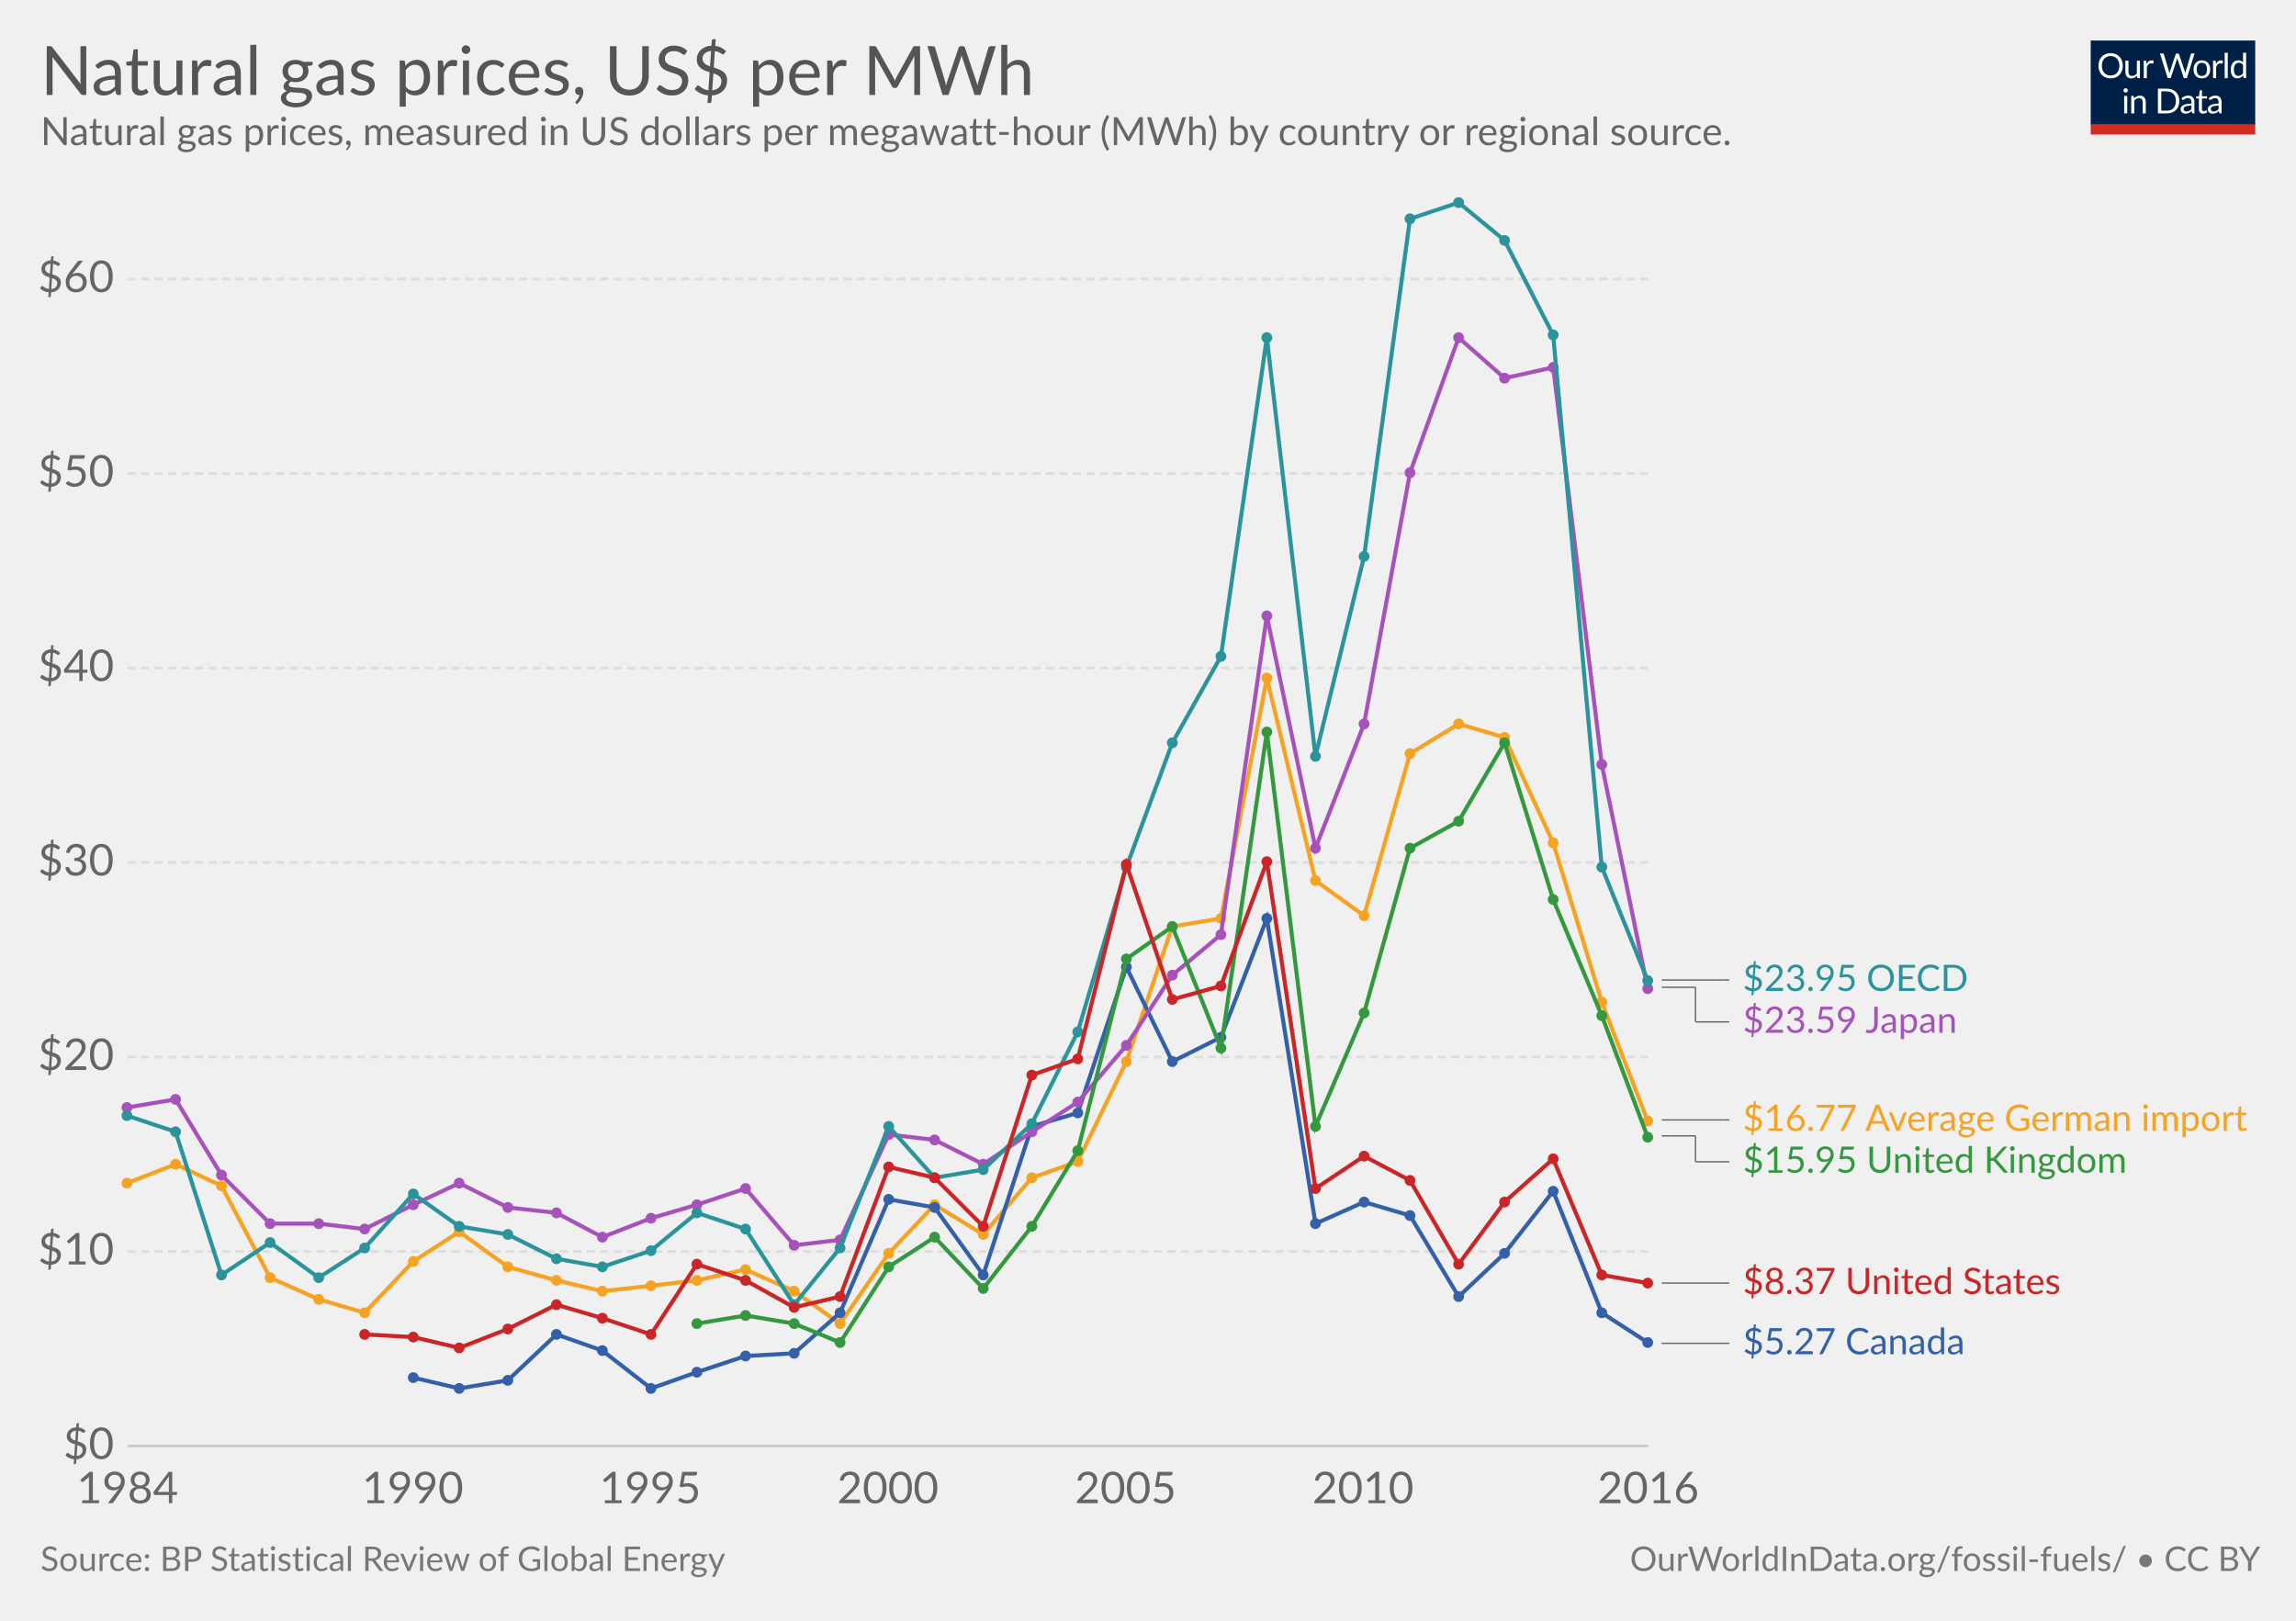
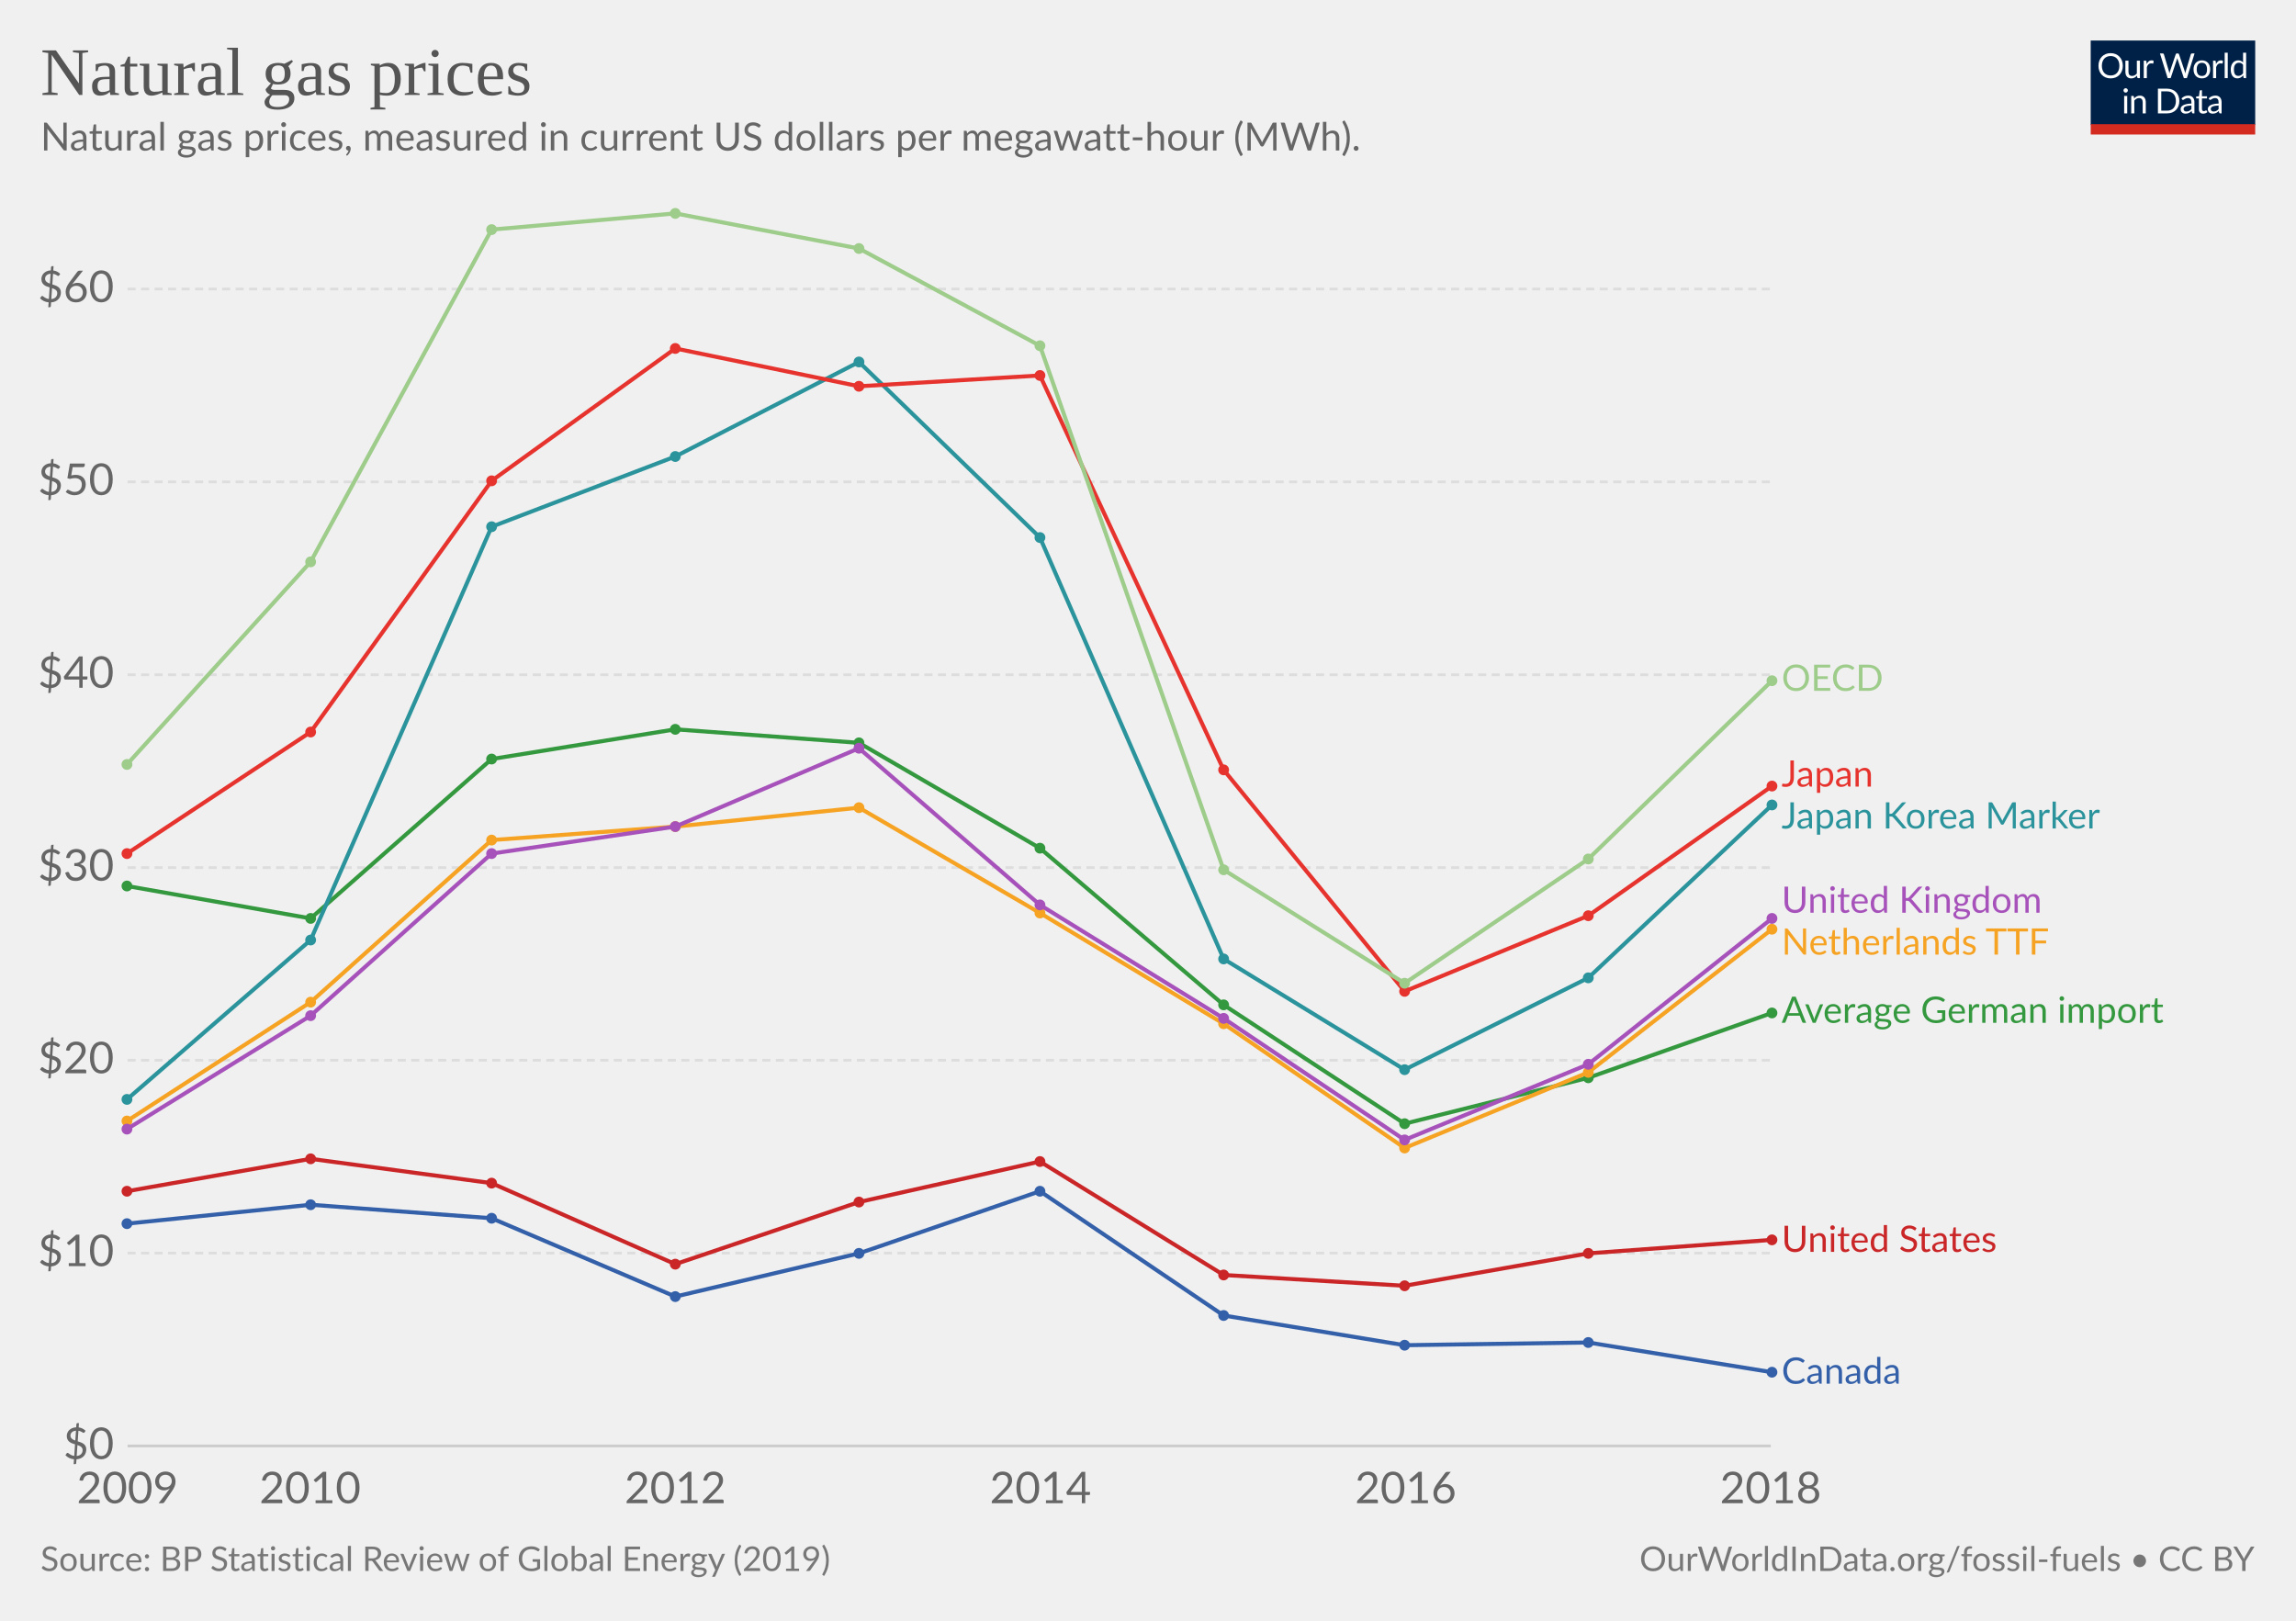
<svg xmlns="http://www.w3.org/2000/svg" version="1.1" style="font-family:Lato, 'Helvetica Neue', Helvetica, Arial, sans-serif;font-size:18px;background-color:white;text-rendering:optimizeLegibility;-webkit-font-smoothing:antialiased" width="850" height="600">
  <g class="HeaderView">
    <g transform="translate(774, 15) scale(0.29)">
      <svg width="210" height="120" viewBox="0 0 210 120" fill="none">
        <g clip-path="url(#clip0)">
          <path d="M0 0H210V107.89H0V0Z" fill="#002147" />
          <path d="M40.979 32.248C40.979 34.609 40.605 36.78 39.857 38.76C39.109 40.725 38.053 42.419 36.689 43.842C35.325 45.265 33.682 46.372 31.761 47.164C29.854 47.941 27.742 48.33 25.425 48.33C23.107 48.33 20.995 47.941 19.089 47.164C17.182 46.372 15.547 45.265 14.183 43.842C12.819 42.419 11.763 40.725 11.015 38.76C10.267 36.78 9.893 34.609 9.893 32.248C9.893 29.887 10.267 27.723 11.015 25.758C11.763 23.778 12.819 22.077 14.183 20.654C15.547 19.217 17.182 18.102 19.089 17.31C20.995 16.518 23.107 16.122 25.425 16.122C27.742 16.122 29.854 16.518 31.761 17.31C33.682 18.102 35.325 19.217 36.689 20.654C38.053 22.077 39.109 23.778 39.857 25.758C40.605 27.723 40.979 29.887 40.979 32.248ZM36.601 32.248C36.601 30.312 36.337 28.574 35.809 27.034C35.281 25.494 34.533 24.196 33.565 23.14C32.597 22.069 31.423 21.248 30.045 20.676C28.666 20.104 27.126 19.818 25.425 19.818C23.738 19.818 22.205 20.104 20.827 20.676C19.448 21.248 18.267 22.069 17.285 23.14C16.317 24.196 15.569 25.494 15.041 27.034C14.513 28.574 14.249 30.312 14.249 32.248C14.249 34.184 14.513 35.922 15.041 37.462C15.569 38.987 16.317 40.285 17.285 41.356C18.267 42.412 19.448 43.226 20.827 43.798C22.205 44.355 23.738 44.634 25.425 44.634C27.126 44.634 28.666 44.355 30.045 43.798C31.423 43.226 32.597 42.412 33.565 41.356C34.533 40.285 35.281 38.987 35.809 37.462C36.337 35.922 36.601 34.184 36.601 32.248ZM62.823 25.714V48H60.491C59.934 48 59.582 47.729 59.435 47.186L59.127 44.788C58.159 45.859 57.074 46.724 55.871 47.384C54.669 48.029 53.29 48.352 51.735 48.352C50.518 48.352 49.44 48.154 48.501 47.758C47.577 47.347 46.8 46.775 46.169 46.042C45.539 45.309 45.062 44.421 44.739 43.38C44.431 42.339 44.277 41.187 44.277 39.926V25.714H48.193V39.926C48.193 41.613 48.575 42.918 49.337 43.842C50.115 44.766 51.295 45.228 52.879 45.228C54.038 45.228 55.116 44.957 56.113 44.414C57.125 43.857 58.057 43.094 58.907 42.126V25.714H62.823ZM71.43 30.18C72.135 28.655 73 27.467 74.027 26.616C75.053 25.751 76.307 25.318 77.789 25.318C78.258 25.318 78.705 25.369 79.131 25.472C79.571 25.575 79.959 25.736 80.297 25.956L80.011 28.882C79.923 29.249 79.703 29.432 79.351 29.432C79.145 29.432 78.845 29.388 78.449 29.3C78.053 29.212 77.605 29.168 77.107 29.168C76.403 29.168 75.772 29.271 75.215 29.476C74.672 29.681 74.181 29.989 73.741 30.4C73.315 30.796 72.927 31.295 72.575 31.896C72.237 32.483 71.929 33.157 71.651 33.92V48H67.713V25.714H69.957C70.382 25.714 70.675 25.795 70.837 25.956C70.998 26.117 71.108 26.396 71.167 26.792L71.43 30.18ZM132.589 16.474L122.755 48H118.927L110.941 23.954C110.867 23.719 110.794 23.47 110.721 23.206C110.662 22.942 110.596 22.663 110.523 22.37C110.449 22.663 110.376 22.942 110.303 23.206C110.23 23.47 110.156 23.719 110.083 23.954L102.053 48H98.225L88.391 16.474H91.933C92.314 16.474 92.629 16.569 92.879 16.76C93.143 16.951 93.311 17.193 93.385 17.486L99.897 39.398C99.999 39.794 100.095 40.219 100.183 40.674C100.285 41.129 100.381 41.613 100.469 42.126C100.571 41.613 100.674 41.129 100.777 40.674C100.894 40.205 101.019 39.779 101.151 39.398L108.565 17.486C108.653 17.237 108.821 17.009 109.071 16.804C109.335 16.584 109.65 16.474 110.017 16.474H111.249C111.63 16.474 111.938 16.569 112.173 16.76C112.407 16.951 112.583 17.193 112.701 17.486L120.093 39.398C120.225 39.779 120.342 40.19 120.445 40.63C120.562 41.07 120.672 41.532 120.775 42.016C120.848 41.532 120.929 41.07 121.017 40.63C121.105 40.19 121.2 39.779 121.303 39.398L127.837 17.486C127.91 17.222 128.072 16.987 128.321 16.782C128.585 16.577 128.9 16.474 129.267 16.474H132.589ZM141.94 25.362C143.568 25.362 145.034 25.633 146.34 26.176C147.645 26.719 148.76 27.489 149.684 28.486C150.608 29.483 151.312 30.693 151.796 32.116C152.294 33.524 152.544 35.101 152.544 36.846C152.544 38.606 152.294 40.19 151.796 41.598C151.312 43.006 150.608 44.209 149.684 45.206C148.76 46.203 147.645 46.973 146.34 47.516C145.034 48.044 143.568 48.308 141.94 48.308C140.297 48.308 138.816 48.044 137.496 47.516C136.19 46.973 135.076 46.203 134.152 45.206C133.228 44.209 132.516 43.006 132.018 41.598C131.534 40.19 131.292 38.606 131.292 36.846C131.292 35.101 131.534 33.524 132.018 32.116C132.516 30.693 133.228 29.483 134.152 28.486C135.076 27.489 136.19 26.719 137.496 26.176C138.816 25.633 140.297 25.362 141.94 25.362ZM141.94 45.25C144.14 45.25 145.782 44.517 146.868 43.05C147.953 41.569 148.496 39.508 148.496 36.868C148.496 34.213 147.953 32.145 146.868 30.664C145.782 29.183 144.14 28.442 141.94 28.442C140.825 28.442 139.85 28.633 139.014 29.014C138.192 29.395 137.503 29.945 136.946 30.664C136.403 31.383 135.992 32.27 135.714 33.326C135.45 34.367 135.318 35.548 135.318 36.868C135.318 39.508 135.86 41.569 136.946 43.05C138.046 44.517 139.71 45.25 141.94 45.25ZM159.908 30.18C160.612 28.655 161.478 27.467 162.504 26.616C163.531 25.751 164.785 25.318 166.266 25.318C166.736 25.318 167.183 25.369 167.608 25.472C168.048 25.575 168.437 25.736 168.774 25.956L168.488 28.882C168.4 29.249 168.18 29.432 167.828 29.432C167.623 29.432 167.322 29.388 166.926 29.3C166.53 29.212 166.083 29.168 165.584 29.168C164.88 29.168 164.25 29.271 163.692 29.476C163.15 29.681 162.658 29.989 162.218 30.4C161.793 30.796 161.404 31.295 161.052 31.896C160.715 32.483 160.407 33.157 160.128 33.92V48H156.19V25.714H158.434C158.86 25.714 159.153 25.795 159.314 25.956C159.476 26.117 159.586 26.396 159.644 26.792L159.908 30.18ZM174.946 15.594V48H171.03V15.594H174.946ZM194.496 31.016C193.763 30.033 192.971 29.351 192.12 28.97C191.269 28.574 190.316 28.376 189.26 28.376C187.192 28.376 185.601 29.117 184.486 30.598C183.371 32.079 182.814 34.191 182.814 36.934C182.814 38.386 182.939 39.633 183.188 40.674C183.437 41.701 183.804 42.551 184.288 43.226C184.772 43.886 185.366 44.37 186.07 44.678C186.774 44.986 187.573 45.14 188.468 45.14C189.759 45.14 190.881 44.847 191.834 44.26C192.802 43.673 193.689 42.845 194.496 41.774V31.016ZM198.412 15.594V48H196.08C195.523 48 195.171 47.729 195.024 47.186L194.672 44.48C193.719 45.624 192.633 46.548 191.416 47.252C190.199 47.956 188.791 48.308 187.192 48.308C185.916 48.308 184.757 48.066 183.716 47.582C182.675 47.083 181.787 46.357 181.054 45.404C180.321 44.451 179.756 43.263 179.36 41.84C178.964 40.417 178.766 38.782 178.766 36.934C178.766 35.291 178.986 33.766 179.426 32.358C179.866 30.935 180.497 29.703 181.318 28.662C182.139 27.621 183.144 26.807 184.332 26.22C185.535 25.619 186.884 25.318 188.38 25.318C189.744 25.318 190.91 25.553 191.878 26.022C192.861 26.477 193.733 27.115 194.496 27.936V15.594H198.412ZM46.614 70.714V93H42.698V70.714H46.614ZM47.45 63.718C47.45 64.099 47.369 64.459 47.208 64.796C47.061 65.119 46.856 65.412 46.592 65.676C46.343 65.925 46.042 66.123 45.69 66.27C45.352 66.417 44.993 66.49 44.612 66.49C44.23 66.49 43.871 66.417 43.534 66.27C43.211 66.123 42.925 65.925 42.676 65.676C42.426 65.412 42.228 65.119 42.082 64.796C41.935 64.459 41.862 64.099 41.862 63.718C41.862 63.337 41.935 62.977 42.082 62.64C42.228 62.288 42.426 61.987 42.676 61.738C42.925 61.474 43.211 61.269 43.534 61.122C43.871 60.975 44.23 60.902 44.612 60.902C44.993 60.902 45.352 60.975 45.69 61.122C46.042 61.269 46.343 61.474 46.592 61.738C46.856 61.987 47.061 62.288 47.208 62.64C47.369 62.977 47.45 63.337 47.45 63.718ZM55.424 73.948C55.908 73.405 56.422 72.914 56.964 72.474C57.507 72.034 58.079 71.66 58.68 71.352C59.296 71.029 59.941 70.787 60.616 70.626C61.306 70.45 62.046 70.362 62.838 70.362C64.055 70.362 65.126 70.567 66.05 70.978C66.989 71.374 67.766 71.946 68.382 72.694C69.013 73.427 69.49 74.315 69.812 75.356C70.135 76.397 70.296 77.549 70.296 78.81V93H66.358V78.81C66.358 77.123 65.969 75.818 65.192 74.894C64.43 73.955 63.264 73.486 61.694 73.486C60.535 73.486 59.45 73.765 58.438 74.322C57.441 74.879 56.517 75.635 55.666 76.588V93H51.728V70.714H54.082C54.639 70.714 54.984 70.985 55.116 71.528L55.424 73.948ZM113.129 77.248C113.129 79.609 112.755 81.758 112.007 83.694C111.259 85.63 110.203 87.287 108.839 88.666C107.475 90.045 105.832 91.115 103.911 91.878C102.004 92.626 99.892 93 97.575 93H85.805V61.474H97.575C99.892 61.474 102.004 61.855 103.911 62.618C105.832 63.366 107.475 64.437 108.839 65.83C110.203 67.209 111.259 68.866 112.007 70.802C112.755 72.738 113.129 74.887 113.129 77.248ZM108.751 77.248C108.751 75.312 108.487 73.581 107.959 72.056C107.431 70.531 106.683 69.24 105.715 68.184C104.747 67.128 103.574 66.321 102.195 65.764C100.816 65.207 99.276 64.928 97.575 64.928H90.073V89.546H97.575C99.276 89.546 100.816 89.267 102.195 88.71C103.574 88.153 104.747 87.353 105.715 86.312C106.683 85.256 107.431 83.965 107.959 82.44C108.487 80.915 108.751 79.184 108.751 77.248ZM128.553 82.968C126.749 83.027 125.209 83.173 123.933 83.408C122.672 83.628 121.638 83.921 120.831 84.288C120.039 84.655 119.46 85.087 119.093 85.586C118.741 86.085 118.565 86.642 118.565 87.258C118.565 87.845 118.661 88.351 118.851 88.776C119.042 89.201 119.299 89.553 119.621 89.832C119.959 90.096 120.347 90.294 120.787 90.426C121.242 90.543 121.726 90.602 122.239 90.602C122.929 90.602 123.559 90.536 124.131 90.404C124.703 90.257 125.239 90.052 125.737 89.788C126.251 89.524 126.735 89.209 127.189 88.842C127.659 88.475 128.113 88.057 128.553 87.588V82.968ZM115.903 73.86C117.135 72.672 118.463 71.785 119.885 71.198C121.308 70.611 122.885 70.318 124.615 70.318C125.862 70.318 126.969 70.523 127.937 70.934C128.905 71.345 129.719 71.917 130.379 72.65C131.039 73.383 131.538 74.271 131.875 75.312C132.213 76.353 132.381 77.497 132.381 78.744V93H130.643C130.262 93 129.969 92.941 129.763 92.824C129.558 92.692 129.397 92.443 129.279 92.076L128.839 89.964C128.253 90.507 127.681 90.991 127.123 91.416C126.566 91.827 125.979 92.179 125.363 92.472C124.747 92.751 124.087 92.963 123.383 93.11C122.694 93.271 121.924 93.352 121.073 93.352C120.208 93.352 119.394 93.235 118.631 93C117.869 92.751 117.201 92.384 116.629 91.9C116.072 91.416 115.625 90.807 115.287 90.074C114.965 89.326 114.803 88.446 114.803 87.434C114.803 86.554 115.045 85.711 115.529 84.904C116.013 84.083 116.798 83.357 117.883 82.726C118.969 82.095 120.384 81.582 122.129 81.186C123.875 80.775 126.016 80.541 128.553 80.482V78.744C128.553 77.013 128.179 75.708 127.431 74.828C126.683 73.933 125.591 73.486 124.153 73.486C123.185 73.486 122.371 73.611 121.711 73.86C121.066 74.095 120.501 74.366 120.017 74.674C119.548 74.967 119.137 75.239 118.785 75.488C118.448 75.723 118.111 75.84 117.773 75.84C117.509 75.84 117.282 75.774 117.091 75.642C116.901 75.495 116.739 75.319 116.607 75.114L115.903 73.86ZM143.568 93.352C141.808 93.352 140.451 92.861 139.498 91.878C138.559 90.895 138.09 89.48 138.09 87.632V73.992H135.406C135.171 73.992 134.973 73.926 134.812 73.794C134.65 73.647 134.57 73.427 134.57 73.134V71.572L138.222 71.11L139.124 64.224C139.168 64.004 139.263 63.828 139.41 63.696C139.571 63.549 139.776 63.476 140.026 63.476H142.006V71.154H148.452V73.992H142.006V87.368C142.006 88.307 142.233 89.003 142.688 89.458C143.142 89.913 143.729 90.14 144.448 90.14C144.858 90.14 145.21 90.089 145.504 89.986C145.812 89.869 146.076 89.744 146.296 89.612C146.516 89.48 146.699 89.363 146.846 89.26C147.007 89.143 147.146 89.084 147.264 89.084C147.469 89.084 147.652 89.209 147.814 89.458L148.958 91.328C148.283 91.959 147.469 92.457 146.516 92.824C145.562 93.176 144.58 93.352 143.568 93.352ZM163.253 82.968C161.449 83.027 159.909 83.173 158.633 83.408C157.372 83.628 156.338 83.921 155.531 84.288C154.739 84.655 154.16 85.087 153.793 85.586C153.441 86.085 153.265 86.642 153.265 87.258C153.265 87.845 153.36 88.351 153.551 88.776C153.742 89.201 153.998 89.553 154.321 89.832C154.658 90.096 155.047 90.294 155.487 90.426C155.942 90.543 156.426 90.602 156.939 90.602C157.628 90.602 158.259 90.536 158.831 90.404C159.403 90.257 159.938 90.052 160.437 89.788C160.95 89.524 161.434 89.209 161.889 88.842C162.358 88.475 162.813 88.057 163.253 87.588V82.968ZM150.603 73.86C151.835 72.672 153.162 71.785 154.585 71.198C156.008 70.611 157.584 70.318 159.315 70.318C160.562 70.318 161.669 70.523 162.637 70.934C163.605 71.345 164.419 71.917 165.079 72.65C165.739 73.383 166.238 74.271 166.575 75.312C166.912 76.353 167.081 77.497 167.081 78.744V93H165.343C164.962 93 164.668 92.941 164.463 92.824C164.258 92.692 164.096 92.443 163.979 92.076L163.539 89.964C162.952 90.507 162.38 90.991 161.823 91.416C161.266 91.827 160.679 92.179 160.063 92.472C159.447 92.751 158.787 92.963 158.083 93.11C157.394 93.271 156.624 93.352 155.773 93.352C154.908 93.352 154.094 93.235 153.331 93C152.568 92.751 151.901 92.384 151.329 91.9C150.772 91.416 150.324 90.807 149.987 90.074C149.664 89.326 149.503 88.446 149.503 87.434C149.503 86.554 149.745 85.711 150.229 84.904C150.713 84.083 151.498 83.357 152.583 82.726C153.668 82.095 155.084 81.582 156.829 81.186C158.574 80.775 160.716 80.541 163.253 80.482V78.744C163.253 77.013 162.879 75.708 162.131 74.828C161.383 73.933 160.29 73.486 158.853 73.486C157.885 73.486 157.071 73.611 156.411 73.86C155.766 74.095 155.201 74.366 154.717 74.674C154.248 74.967 153.837 75.239 153.485 75.488C153.148 75.723 152.81 75.84 152.473 75.84C152.209 75.84 151.982 75.774 151.791 75.642C151.6 75.495 151.439 75.319 151.307 75.114L150.603 73.86Z" fill="white" />
          <rect y="106.789" width="210" height="13.211" fill="#D42B21" />
        </g>
        <defs>
          <clipPath id="clip0">
            <rect width="210" height="120" fill="white" />
          </clipPath>
        </defs>
      </svg>
    </g>
-     <a href="https://ourworldindata.org/grapher/natural-gas-prices" target="_blank">
+     <a href="https://ourworldindata.org/grapher/natural-gas-prices" style="font-family:&quot;Playfair Display&quot;, Georgia, &quot;Times New Roman&quot;, serif" target="_blank">
      <text font-size="25.20" x="15.0" y="35.2" fill="#555">
-         <tspan x="15" y="35.16">Natural gas prices, US$ per MWh</tspan>
+         <tspan x="15" y="35.16">Natural gas prices</tspan>
      </text>
    </a>
-     <text font-size="14.40" x="15.0" y="53.7" fill="#666">
-       <tspan x="15" y="53.72">Natural gas prices, measured in US dollars per megawatt-hour (MWh) by country or regional source.</tspan>
+     <text font-size="14.40" x="15.0" y="55.7" fill="#666">
+       <tspan x="15" y="55.72">Natural gas prices, measured in current US dollars per megawatt-hour (MWh).</tspan>
    </text>
  </g>
  <g class="LineChart">
    <defs>
-       <clipPath id="boundsClip-2879">
-         <rect x="37.216" y="0" width="830" height="963.8" />
+       <clipPath id="boundsClip-104">
+         <rect x="37.216" y="0" width="830" height="955.8" />
      </clipPath>
    </defs>
    <g class="AxisBoxView">
      <g class="HorizontalAxis">
-         <text x="47.2" y="556.5" fill="#666" text-anchor="middle" font-size="16.2">1984</text>
-         <text x="152.8" y="556.5" fill="#666" text-anchor="middle" font-size="16.2">1990</text>
-         <text x="240.7" y="556.5" fill="#666" text-anchor="middle" font-size="16.2">1995</text>
-         <text x="328.7" y="556.5" fill="#666" text-anchor="middle" font-size="16.2">2000</text>
-         <text x="416.7" y="556.5" fill="#666" text-anchor="middle" font-size="16.2">2005</text>
-         <text x="504.6" y="556.5" fill="#666" text-anchor="middle" font-size="16.2">2010</text>
-         <text x="610.2" y="556.5" fill="#666" text-anchor="middle" font-size="16.2">2016</text>
+         <text x="47.2" y="556.5" fill="#666" text-anchor="middle" font-size="16.2">2009</text>
+         <text x="114.8" y="556.5" fill="#666" text-anchor="middle" font-size="16.2">2010</text>
+         <text x="250" y="556.5" fill="#666" text-anchor="middle" font-size="16.2">2012</text>
+         <text x="385.2" y="556.5" fill="#666" text-anchor="middle" font-size="16.2">2014</text>
+         <text x="520.4" y="556.5" fill="#666" text-anchor="middle" font-size="16.2">2016</text>
+         <text x="655.5" y="556.5" fill="#666" text-anchor="middle" font-size="16.2">2018</text>
      </g>
      <g class="VerticalAxis">
        <text x="42.22" y="535.3" fill="#666" dominant-baseline="middle" text-anchor="end" font-size="16.2">$0</text>
-         <text x="42.22" y="463.3" fill="#666" dominant-baseline="middle" text-anchor="end" font-size="16.2">$10</text>
-         <text x="42.22" y="391.3" fill="#666" dominant-baseline="middle" text-anchor="end" font-size="16.2">$20</text>
-         <text x="42.22" y="319.3" fill="#666" dominant-baseline="middle" text-anchor="end" font-size="16.2">$30</text>
-         <text x="42.22" y="247.3" fill="#666" dominant-baseline="middle" text-anchor="end" font-size="16.2">$40</text>
-         <text x="42.22" y="175.3" fill="#666" dominant-baseline="middle" text-anchor="end" font-size="16.2">$50</text>
-         <text x="42.22" y="103.3" fill="#666" dominant-baseline="middle" text-anchor="end" font-size="16.2">$60</text>
+         <text x="42.22" y="463.9" fill="#666" dominant-baseline="middle" text-anchor="end" font-size="16.2">$10</text>
+         <text x="42.22" y="392.5" fill="#666" dominant-baseline="middle" text-anchor="end" font-size="16.2">$20</text>
+         <text x="42.22" y="321.2" fill="#666" dominant-baseline="middle" text-anchor="end" font-size="16.2">$30</text>
+         <text x="42.22" y="249.8" fill="#666" dominant-baseline="middle" text-anchor="end" font-size="16.2">$40</text>
+         <text x="42.22" y="178.4" fill="#666" dominant-baseline="middle" text-anchor="end" font-size="16.2">$50</text>
+         <text x="42.22" y="107" fill="#666" dominant-baseline="middle" text-anchor="end" font-size="16.2">$60</text>
      </g>
      <g class="AxisGridLines">
-         <line x1="47.22" y1="535.3" x2="610.19" y2="535.3" stroke="#ccc" />
-         <line x1="47.22" y1="463.3" x2="610.19" y2="463.3" stroke="#ddd" stroke-dasharray="3,2" />
-         <line x1="47.22" y1="391.3" x2="610.19" y2="391.3" stroke="#ddd" stroke-dasharray="3,2" />
-         <line x1="47.22" y1="319.3" x2="610.19" y2="319.3" stroke="#ddd" stroke-dasharray="3,2" />
-         <line x1="47.22" y1="247.3" x2="610.19" y2="247.3" stroke="#ddd" stroke-dasharray="3,2" />
-         <line x1="47.22" y1="175.3" x2="610.19" y2="175.3" stroke="#ddd" stroke-dasharray="3,2" />
-         <line x1="47.22" y1="103.3" x2="610.19" y2="103.3" stroke="#ddd" stroke-dasharray="3,2" />
-       </g>
-     </g>
-     <g clip-path="url(#boundsClip-2879)">
-       <g class="HeightedLegend clickable">
-         <g class="legendMark">
-           <g class="indicator">
-             <line x1="615.19" y1="362.8" x2="637.69" y2="362.8" stroke="#666" stroke-width="0.5" />
-             <line x1="637.69" y1="362.8" x2="637.69" y2="362.8" stroke="#666" stroke-width="0.5" />
-             <line x1="637.69" y1="362.8" x2="640.19" y2="362.8" stroke="#666" stroke-width="0.5" />
-           </g>
-           <rect x="610.19" y="356.05" width="119.375" height="13.5" fill="#fff" opacity="0" />
-           <text font-size="13.50" x="645.2" y="366.9" fill="#2a939b">
-             <tspan x="645.19" y="366.85">$23.95 OECD</tspan>
-           </text>
-         </g>
-         <g class="legendMark">
-           <g class="indicator">
-             <line x1="615.19" y1="365.5" x2="627.69" y2="365.5" stroke="#666" stroke-width="0.5" />
-             <line x1="627.69" y1="365.5" x2="627.69" y2="378.3" stroke="#666" stroke-width="0.5" />
-             <line x1="627.69" y1="378.3" x2="640.19" y2="378.3" stroke="#666" stroke-width="0.5" />
-           </g>
-           <rect x="610.19" y="371.55" width="117.35" height="13.5" fill="#fff" opacity="0" />
-           <text font-size="13.50" x="645.2" y="382.4" fill="#a652ba">
-             <tspan x="645.19" y="382.35">$23.59 Japan</tspan>
-           </text>
-         </g>
-         <g class="legendMark">
-           <g class="indicator">
-             <line x1="615.19" y1="414.6" x2="637.69" y2="414.6" stroke="#666" stroke-width="0.5" />
-             <line x1="637.69" y1="414.6" x2="637.69" y2="414.6" stroke="#666" stroke-width="0.5" />
-             <line x1="637.69" y1="414.6" x2="640.19" y2="414.6" stroke="#666" stroke-width="0.5" />
-           </g>
-           <rect x="610.19" y="407.85" width="224.81" height="13.5" fill="#fff" opacity="0" />
-           <text font-size="13.50" x="645.2" y="418.7" fill="#f6a324">
-             <tspan x="645.19" y="418.65">$16.77 Average German import</tspan>
-           </text>
-         </g>
-         <g class="legendMark">
-           <g class="indicator">
-             <line x1="615.19" y1="420.5" x2="627.69" y2="420.5" stroke="#666" stroke-width="0.5" />
-             <line x1="627.69" y1="420.5" x2="627.69" y2="430.1" stroke="#666" stroke-width="0.5" />
-             <line x1="627.69" y1="430.1" x2="640.19" y2="430.1" stroke="#666" stroke-width="0.5" />
-           </g>
-           <rect x="610.19" y="423.35" width="176.75" height="13.5" fill="#fff" opacity="0" />
-           <text font-size="13.50" x="645.2" y="434.2" fill="#34983f">
-             <tspan x="645.19" y="434.15">$15.95 United Kingdom</tspan>
-           </text>
-         </g>
-         <g class="legendMark">
-           <g class="indicator">
-             <line x1="615.19" y1="475" x2="627.69" y2="475" stroke="#666" stroke-width="0.5" />
-             <line x1="627.69" y1="475" x2="627.69" y2="475" stroke="#666" stroke-width="0.5" />
-             <line x1="627.69" y1="475" x2="640.19" y2="475" stroke="#666" stroke-width="0.5" />
-           </g>
-           <rect x="610.19" y="468.25" width="154.205" height="13.5" fill="#fff" opacity="0" />
-           <text font-size="13.50" x="645.2" y="479.1" fill="#ca2628">
-             <tspan x="645.19" y="479.05">$8.37 United States</tspan>
-           </text>
-         </g>
-         <g class="legendMark">
-           <g class="indicator">
-             <line x1="615.19" y1="497.3" x2="627.69" y2="497.3" stroke="#666" stroke-width="0.5" />
-             <line x1="627.69" y1="497.3" x2="627.69" y2="497.3" stroke="#666" stroke-width="0.5" />
-             <line x1="627.69" y1="497.3" x2="640.19" y2="497.3" stroke="#666" stroke-width="0.5" />
-           </g>
-           <rect x="610.19" y="490.55" width="120.32" height="13.5" fill="#fff" opacity="0" />
-           <text font-size="13.50" x="645.2" y="501.4" fill="#3360a9">
-             <tspan x="645.19" y="501.35">$5.27 Canada</tspan>
+         <line x1="47.22" y1="535.3" x2="655.55" y2="535.3" stroke="#ccc" />
+         <line x1="47.22" y1="463.9" x2="655.55" y2="463.9" stroke="#ddd" stroke-dasharray="3,2" />
+         <line x1="47.22" y1="392.5" x2="655.55" y2="392.5" stroke="#ddd" stroke-dasharray="3,2" />
+         <line x1="47.22" y1="321.2" x2="655.55" y2="321.2" stroke="#ddd" stroke-dasharray="3,2" />
+         <line x1="47.22" y1="249.8" x2="655.55" y2="249.8" stroke="#ddd" stroke-dasharray="3,2" />
+         <line x1="47.22" y1="178.4" x2="655.55" y2="178.4" stroke="#ddd" stroke-dasharray="3,2" />
+         <line x1="47.22" y1="107" x2="655.55" y2="107" stroke="#ddd" stroke-dasharray="3,2" />
+       </g>
+     </g>
+     <g clip-path="url(#boundsClip-104)">
+       <g class="HeightedLegend" style="cursor:pointer">
+         <g class="legendMark">
+           <rect x="655.55" y="244.95" width="74.015" height="13.5" fill="#fff" opacity="0" />
+           <text font-size="13.50" x="659.5" y="255.8" fill="#9ecc8a">
+             <tspan x="659.55" y="255.75">OECD</tspan>
+           </text>
+         </g>
+         <g class="legendMark">
+           <rect x="655.55" y="280.4" width="71.99" height="13.5" fill="#fff" opacity="0" />
+           <text font-size="13.50" x="659.5" y="291.2" fill="#e6332e">
+             <tspan x="659.55" y="291.2">Japan</tspan>
+           </text>
+         </g>
+         <g class="legendMark">
+           <rect x="655.55" y="295.9" width="157.715" height="13.5" fill="#fff" opacity="0" />
+           <text font-size="13.50" x="659.5" y="306.7" fill="#2a939b">
+             <tspan x="659.55" y="306.7">Japan Korea Marker</tspan>
+           </text>
+         </g>
+         <g class="legendMark">
+           <rect x="655.55" y="327.1" width="131.39" height="13.5" fill="#fff" opacity="0" />
+           <text font-size="13.50" x="659.5" y="337.9" fill="#a652ba">
+             <tspan x="659.55" y="337.9">United Kingdom</tspan>
+           </text>
+         </g>
+         <g class="legendMark">
+           <rect x="655.55" y="342.6" width="136.52" height="13.5" fill="#fff" opacity="0" />
+           <text font-size="13.50" x="659.5" y="353.4" fill="#f6a324">
+             <tspan x="659.55" y="353.4">Netherlands TTF</tspan>
+           </text>
+         </g>
+         <g class="legendMark">
+           <rect x="655.55" y="367.85" width="179.45" height="13.5" fill="#fff" opacity="0" />
+           <text font-size="13.50" x="659.5" y="378.7" fill="#34983f">
+             <tspan x="659.55" y="378.65">Average German import</tspan>
+           </text>
+         </g>
+         <g class="legendMark">
+           <rect x="655.55" y="452.65" width="116.405" height="13.5" fill="#fff" opacity="0" />
+           <text font-size="13.50" x="659.5" y="463.4" fill="#ca2628">
+             <tspan x="659.55" y="463.45">United States</tspan>
+           </text>
+         </g>
+         <g class="legendMark">
+           <rect x="655.55" y="501.45" width="82.52" height="13.5" fill="#fff" opacity="0" />
+           <text font-size="13.50" x="659.5" y="512.3" fill="#3360a9">
+             <tspan x="659.55" y="512.25">Canada</tspan>
          </text>
        </g>
      </g>
      <g class="Lines">
-         <rect x="47" y="75" width="563" height="461" fill="rgba(255,255,255,0)" opacity="0" />
+         <rect x="47" y="79" width="608" height="457" fill="rgba(255,255,255,0)" opacity="0" />
        <g class="key-Average-German-import_0">
-           <path stroke="#f6a324" stroke-linecap="round" d="M47 438L65 431L82 439L100 473L118 481L135 486L153 467L170 456L188 469L206 474L223 478L241 476L258 474L276 470L294 478L311 490L329 464L346 446L364 457L382 436L399 430L417 393L434 343L452 340L469 251L487 326L505 339L522 279L540 268L557 273L575 312L593 371L610 415" fill="none" stroke-width="1.5" />
+           <path stroke="#34983f" stroke-linecap="round" d="M47 328L115 340L182 281L250 270L318 275L385 314L453 372L520 416L588 399L656 375" fill="none" stroke-width="1.5" />
+           <g fill="#34983f">
+             <circle cx="47" cy="328" r="2" />
+             <circle cx="115" cy="340" r="2" />
+             <circle cx="182" cy="281" r="2" />
+             <circle cx="250" cy="270" r="2" />
+             <circle cx="318" cy="275" r="2" />
+             <circle cx="385" cy="314" r="2" />
+             <circle cx="453" cy="372" r="2" />
+             <circle cx="520" cy="416" r="2" />
+             <circle cx="588" cy="399" r="2" />
+             <circle cx="656" cy="375" r="2" />
+           </g>
+         </g>
+         <g class="key-Canada_0">
+           <path stroke="#3360a9" stroke-linecap="round" d="M47 453L115 446L182 451L250 480L318 464L385 441L453 487L520 498L588 497L656 508" fill="none" stroke-width="1.5" />
+           <g fill="#3360a9">
+             <circle cx="47" cy="453" r="2" />
+             <circle cx="115" cy="446" r="2" />
+             <circle cx="182" cy="451" r="2" />
+             <circle cx="250" cy="480" r="2" />
+             <circle cx="318" cy="464" r="2" />
+             <circle cx="385" cy="441" r="2" />
+             <circle cx="453" cy="487" r="2" />
+             <circle cx="520" cy="498" r="2" />
+             <circle cx="588" cy="497" r="2" />
+             <circle cx="656" cy="508" r="2" />
+           </g>
+         </g>
+         <g class="key-Japan-Korea-Marker_0">
+           <path stroke="#2a939b" stroke-linecap="round" d="M47 407L115 348L182 195L250 169L318 134L385 199L453 355L520 396L588 362L656 298" fill="none" stroke-width="1.5" />
+           <g fill="#2a939b">
+             <circle cx="47" cy="407" r="2" />
+             <circle cx="115" cy="348" r="2" />
+             <circle cx="182" cy="195" r="2" />
+             <circle cx="250" cy="169" r="2" />
+             <circle cx="318" cy="134" r="2" />
+             <circle cx="385" cy="199" r="2" />
+             <circle cx="453" cy="355" r="2" />
+             <circle cx="520" cy="396" r="2" />
+             <circle cx="588" cy="362" r="2" />
+             <circle cx="656" cy="298" r="2" />
+           </g>
+         </g>
+         <g class="key-Japan_0">
+           <path stroke="#e6332e" stroke-linecap="round" d="M47 316L115 271L182 178L250 129L318 143L385 139L453 285L520 367L588 339L656 291" fill="none" stroke-width="1.5" />
+           <g fill="#e6332e">
+             <circle cx="47" cy="316" r="2" />
+             <circle cx="115" cy="271" r="2" />
+             <circle cx="182" cy="178" r="2" />
+             <circle cx="250" cy="129" r="2" />
+             <circle cx="318" cy="143" r="2" />
+             <circle cx="385" cy="139" r="2" />
+             <circle cx="453" cy="285" r="2" />
+             <circle cx="520" cy="367" r="2" />
+             <circle cx="588" cy="339" r="2" />
+             <circle cx="656" cy="291" r="2" />
+           </g>
+         </g>
+         <g class="key-Netherlands-TTF_0">
+           <path stroke="#f6a324" stroke-linecap="round" d="M47 415L115 371L182 311L250 306L318 299L385 338L453 379L520 425L588 397L656 344" fill="none" stroke-width="1.5" />
          <g fill="#f6a324">
-             <circle cx="47" cy="438" r="2" />
-             <circle cx="65" cy="431" r="2" />
-             <circle cx="82" cy="439" r="2" />
-             <circle cx="100" cy="473" r="2" />
-             <circle cx="118" cy="481" r="2" />
-             <circle cx="135" cy="486" r="2" />
-             <circle cx="153" cy="467" r="2" />
-             <circle cx="170" cy="456" r="2" />
-             <circle cx="188" cy="469" r="2" />
-             <circle cx="206" cy="474" r="2" />
-             <circle cx="223" cy="478" r="2" />
-             <circle cx="241" cy="476" r="2" />
-             <circle cx="258" cy="474" r="2" />
-             <circle cx="276" cy="470" r="2" />
-             <circle cx="294" cy="478" r="2" />
-             <circle cx="311" cy="490" r="2" />
-             <circle cx="329" cy="464" r="2" />
-             <circle cx="346" cy="446" r="2" />
-             <circle cx="364" cy="457" r="2" />
-             <circle cx="382" cy="436" r="2" />
-             <circle cx="399" cy="430" r="2" />
-             <circle cx="417" cy="393" r="2" />
-             <circle cx="434" cy="343" r="2" />
-             <circle cx="452" cy="340" r="2" />
-             <circle cx="469" cy="251" r="2" />
-             <circle cx="487" cy="326" r="2" />
-             <circle cx="505" cy="339" r="2" />
-             <circle cx="522" cy="279" r="2" />
-             <circle cx="540" cy="268" r="2" />
-             <circle cx="557" cy="273" r="2" />
-             <circle cx="575" cy="312" r="2" />
-             <circle cx="593" cy="371" r="2" />
-             <circle cx="610" cy="415" r="2" />
-           </g>
-         </g>
-         <g class="key-Canada_0">
-           <path stroke="#3360a9" stroke-linecap="round" d="M153 510L170 514L188 511L206 494L223 500L241 514L258 508L276 502L294 501L311 486L329 444L346 447L364 472L382 417L399 412L417 358L434 393L452 384L469 340L487 453L505 445L522 450L540 480L557 464L575 441L593 486L610 497" fill="none" stroke-width="1.5" />
-           <g fill="#3360a9">
-             <circle cx="153" cy="510" r="2" />
-             <circle cx="170" cy="514" r="2" />
-             <circle cx="188" cy="511" r="2" />
-             <circle cx="206" cy="494" r="2" />
-             <circle cx="223" cy="500" r="2" />
-             <circle cx="241" cy="514" r="2" />
-             <circle cx="258" cy="508" r="2" />
-             <circle cx="276" cy="502" r="2" />
-             <circle cx="294" cy="501" r="2" />
-             <circle cx="311" cy="486" r="2" />
-             <circle cx="329" cy="444" r="2" />
-             <circle cx="346" cy="447" r="2" />
-             <circle cx="364" cy="472" r="2" />
-             <circle cx="382" cy="417" r="2" />
-             <circle cx="399" cy="412" r="2" />
-             <circle cx="417" cy="358" r="2" />
-             <circle cx="434" cy="393" r="2" />
-             <circle cx="452" cy="384" r="2" />
-             <circle cx="469" cy="340" r="2" />
-             <circle cx="487" cy="453" r="2" />
-             <circle cx="505" cy="445" r="2" />
-             <circle cx="522" cy="450" r="2" />
-             <circle cx="540" cy="480" r="2" />
-             <circle cx="557" cy="464" r="2" />
-             <circle cx="575" cy="441" r="2" />
-             <circle cx="593" cy="486" r="2" />
-             <circle cx="610" cy="497" r="2" />
-           </g>
-         </g>
-         <g class="key-Japan_0">
-           <path stroke="#a652ba" stroke-linecap="round" d="M47 410L65 407L82 435L100 453L118 453L135 455L153 446L170 438L188 447L206 449L223 458L241 451L258 446L276 440L294 461L311 459L329 420L346 422L364 431L382 419L399 408L417 387L434 361L452 346L469 228L487 314L505 268L522 175L540 125L557 140L575 136L593 283L610 366" fill="none" stroke-width="1.5" />
+             <circle cx="47" cy="415" r="2" />
+             <circle cx="115" cy="371" r="2" />
+             <circle cx="182" cy="311" r="2" />
+             <circle cx="250" cy="306" r="2" />
+             <circle cx="318" cy="299" r="2" />
+             <circle cx="385" cy="338" r="2" />
+             <circle cx="453" cy="379" r="2" />
+             <circle cx="520" cy="425" r="2" />
+             <circle cx="588" cy="397" r="2" />
+             <circle cx="656" cy="344" r="2" />
+           </g>
+         </g>
+         <g class="key-OECD_0">
+           <path stroke="#9ecc8a" stroke-linecap="round" d="M47 283L115 208L182 85L250 79L318 92L385 128L453 322L520 364L588 318L656 252" fill="none" stroke-width="1.5" />
+           <g fill="#9ecc8a">
+             <circle cx="47" cy="283" r="2" />
+             <circle cx="115" cy="208" r="2" />
+             <circle cx="182" cy="85" r="2" />
+             <circle cx="250" cy="79" r="2" />
+             <circle cx="318" cy="92" r="2" />
+             <circle cx="385" cy="128" r="2" />
+             <circle cx="453" cy="322" r="2" />
+             <circle cx="520" cy="364" r="2" />
+             <circle cx="588" cy="318" r="2" />
+             <circle cx="656" cy="252" r="2" />
+           </g>
+         </g>
+         <g class="key-United-Kingdom_0">
+           <path stroke="#a652ba" stroke-linecap="round" d="M47 418L115 376L182 316L250 306L318 277L385 335L453 377L520 422L588 394L656 340" fill="none" stroke-width="1.5" />
          <g fill="#a652ba">
-             <circle cx="47" cy="410" r="2" />
-             <circle cx="65" cy="407" r="2" />
-             <circle cx="82" cy="435" r="2" />
-             <circle cx="100" cy="453" r="2" />
-             <circle cx="118" cy="453" r="2" />
-             <circle cx="135" cy="455" r="2" />
-             <circle cx="153" cy="446" r="2" />
-             <circle cx="170" cy="438" r="2" />
-             <circle cx="188" cy="447" r="2" />
-             <circle cx="206" cy="449" r="2" />
-             <circle cx="223" cy="458" r="2" />
-             <circle cx="241" cy="451" r="2" />
-             <circle cx="258" cy="446" r="2" />
-             <circle cx="276" cy="440" r="2" />
-             <circle cx="294" cy="461" r="2" />
-             <circle cx="311" cy="459" r="2" />
-             <circle cx="329" cy="420" r="2" />
-             <circle cx="346" cy="422" r="2" />
-             <circle cx="364" cy="431" r="2" />
-             <circle cx="382" cy="419" r="2" />
-             <circle cx="399" cy="408" r="2" />
-             <circle cx="417" cy="387" r="2" />
-             <circle cx="434" cy="361" r="2" />
-             <circle cx="452" cy="346" r="2" />
-             <circle cx="469" cy="228" r="2" />
-             <circle cx="487" cy="314" r="2" />
-             <circle cx="505" cy="268" r="2" />
-             <circle cx="522" cy="175" r="2" />
-             <circle cx="540" cy="125" r="2" />
-             <circle cx="557" cy="140" r="2" />
-             <circle cx="575" cy="136" r="2" />
-             <circle cx="593" cy="283" r="2" />
-             <circle cx="610" cy="366" r="2" />
-           </g>
-         </g>
-         <g class="key-OECD_0">
-           <path stroke="#2a939b" stroke-linecap="round" d="M47 413L65 419L82 472L100 460L118 473L135 462L153 442L170 454L188 457L206 466L223 469L241 463L258 449L276 455L294 483L311 462L329 417L346 436L364 433L382 416L399 382L417 321L434 275L452 243L469 125L487 280L505 206L522 81L540 75L557 89L575 124L593 321L610 363" fill="none" stroke-width="1.5" />
-           <g fill="#2a939b">
-             <circle cx="47" cy="413" r="2" />
-             <circle cx="65" cy="419" r="2" />
-             <circle cx="82" cy="472" r="2" />
-             <circle cx="100" cy="460" r="2" />
-             <circle cx="118" cy="473" r="2" />
-             <circle cx="135" cy="462" r="2" />
-             <circle cx="153" cy="442" r="2" />
-             <circle cx="170" cy="454" r="2" />
-             <circle cx="188" cy="457" r="2" />
-             <circle cx="206" cy="466" r="2" />
-             <circle cx="223" cy="469" r="2" />
-             <circle cx="241" cy="463" r="2" />
-             <circle cx="258" cy="449" r="2" />
-             <circle cx="276" cy="455" r="2" />
-             <circle cx="294" cy="483" r="2" />
-             <circle cx="311" cy="462" r="2" />
-             <circle cx="329" cy="417" r="2" />
-             <circle cx="346" cy="436" r="2" />
-             <circle cx="364" cy="433" r="2" />
-             <circle cx="382" cy="416" r="2" />
-             <circle cx="399" cy="382" r="2" />
-             <circle cx="417" cy="321" r="2" />
-             <circle cx="434" cy="275" r="2" />
-             <circle cx="452" cy="243" r="2" />
-             <circle cx="469" cy="125" r="2" />
-             <circle cx="487" cy="280" r="2" />
-             <circle cx="505" cy="206" r="2" />
-             <circle cx="522" cy="81" r="2" />
-             <circle cx="540" cy="75" r="2" />
-             <circle cx="557" cy="89" r="2" />
-             <circle cx="575" cy="124" r="2" />
-             <circle cx="593" cy="321" r="2" />
-             <circle cx="610" cy="363" r="2" />
-           </g>
-         </g>
-         <g class="key-United-Kingdom_0">
-           <path stroke="#34983f" stroke-linecap="round" d="M258 490L276 487L294 490L311 497L329 469L346 458L364 477L382 454L399 426L417 355L434 343L452 388L469 271L487 417L505 375L522 314L540 304L557 275L575 333L593 376L610 421" fill="none" stroke-width="1.5" />
-           <g fill="#34983f">
-             <circle cx="258" cy="490" r="2" />
-             <circle cx="276" cy="487" r="2" />
-             <circle cx="294" cy="490" r="2" />
-             <circle cx="311" cy="497" r="2" />
-             <circle cx="329" cy="469" r="2" />
-             <circle cx="346" cy="458" r="2" />
-             <circle cx="364" cy="477" r="2" />
-             <circle cx="382" cy="454" r="2" />
-             <circle cx="399" cy="426" r="2" />
-             <circle cx="417" cy="355" r="2" />
-             <circle cx="434" cy="343" r="2" />
-             <circle cx="452" cy="388" r="2" />
-             <circle cx="469" cy="271" r="2" />
-             <circle cx="487" cy="417" r="2" />
-             <circle cx="505" cy="375" r="2" />
-             <circle cx="522" cy="314" r="2" />
-             <circle cx="540" cy="304" r="2" />
-             <circle cx="557" cy="275" r="2" />
-             <circle cx="575" cy="333" r="2" />
-             <circle cx="593" cy="376" r="2" />
-             <circle cx="610" cy="421" r="2" />
+             <circle cx="47" cy="418" r="2" />
+             <circle cx="115" cy="376" r="2" />
+             <circle cx="182" cy="316" r="2" />
+             <circle cx="250" cy="306" r="2" />
+             <circle cx="318" cy="277" r="2" />
+             <circle cx="385" cy="335" r="2" />
+             <circle cx="453" cy="377" r="2" />
+             <circle cx="520" cy="422" r="2" />
+             <circle cx="588" cy="394" r="2" />
+             <circle cx="656" cy="340" r="2" />
          </g>
        </g>
        <g class="key-United-States_0">
-           <path stroke="#ca2628" stroke-linecap="round" d="M135 494L153 495L170 499L188 492L206 483L223 488L241 494L258 468L276 474L294 484L311 480L329 432L346 436L364 454L382 398L399 392L417 320L434 370L452 365L469 319L487 440L505 428L522 437L540 468L557 445L575 429L593 472L610 475" fill="none" stroke-width="1.5" />
+           <path stroke="#ca2628" stroke-linecap="round" d="M47 441L115 429L182 438L250 468L318 445L385 430L453 472L520 476L588 464L656 459" fill="none" stroke-width="1.5" />
          <g fill="#ca2628">
-             <circle cx="135" cy="494" r="2" />
-             <circle cx="153" cy="495" r="2" />
-             <circle cx="170" cy="499" r="2" />
-             <circle cx="188" cy="492" r="2" />
-             <circle cx="206" cy="483" r="2" />
-             <circle cx="223" cy="488" r="2" />
-             <circle cx="241" cy="494" r="2" />
-             <circle cx="258" cy="468" r="2" />
-             <circle cx="276" cy="474" r="2" />
-             <circle cx="294" cy="484" r="2" />
-             <circle cx="311" cy="480" r="2" />
-             <circle cx="329" cy="432" r="2" />
-             <circle cx="346" cy="436" r="2" />
-             <circle cx="364" cy="454" r="2" />
-             <circle cx="382" cy="398" r="2" />
-             <circle cx="399" cy="392" r="2" />
-             <circle cx="417" cy="320" r="2" />
-             <circle cx="434" cy="370" r="2" />
-             <circle cx="452" cy="365" r="2" />
-             <circle cx="469" cy="319" r="2" />
-             <circle cx="487" cy="440" r="2" />
-             <circle cx="505" cy="428" r="2" />
-             <circle cx="522" cy="437" r="2" />
-             <circle cx="540" cy="468" r="2" />
-             <circle cx="557" cy="445" r="2" />
-             <circle cx="575" cy="429" r="2" />
-             <circle cx="593" cy="472" r="2" />
-             <circle cx="610" cy="475" r="2" />
+             <circle cx="47" cy="441" r="2" />
+             <circle cx="115" cy="429" r="2" />
+             <circle cx="182" cy="438" r="2" />
+             <circle cx="250" cy="468" r="2" />
+             <circle cx="318" cy="445" r="2" />
+             <circle cx="385" cy="430" r="2" />
+             <circle cx="453" cy="472" r="2" />
+             <circle cx="520" cy="476" r="2" />
+             <circle cx="588" cy="464" r="2" />
+             <circle cx="656" cy="459" r="2" />
          </g>
        </g>
      </g>
    </g>
  </g>
  <g class="SourcesFooter" style="fill:#777">
    <g class="clickable" style="fill:#777">
      <text font-size="12.60" x="15.0" y="581.6">
-         <tspan x="15" y="581.58">Source: BP Statistical Review of Global Energy</tspan>
+         <tspan x="15" y="581.58">Source: BP Statistical Review of Global Energy (2019)</tspan>
      </text>
    </g>
-     <text font-size="12.60" x="603.4" y="581.6">
-       <tspan x="603.412" y="581.58">
-         <a target="_blank" style="fill: #777;" href="https://ourworldindata.org/fossil-fuels/">OurWorldInData.org/fossil-fuels/</a> • <a style="fill: #777;" class="cclogo" href="http://creativecommons.org/licenses/by/4.0/deed.en_US" target="_blank">CC BY</a>
+     <text font-size="12.60" x="606.9" y="581.6">
+       <tspan x="606.94" y="581.58">
+         <a target="_blank" style="fill: #777;" href="https://ourworldindata.org/fossil-fuels">OurWorldInData.org/fossil-fuels</a> • <a style="fill: #777;" class="cclogo" href="http://creativecommons.org/licenses/by/4.0/deed.en_US" target="_blank">CC BY</a>
      </tspan>
    </text>
  </g>
</svg>
